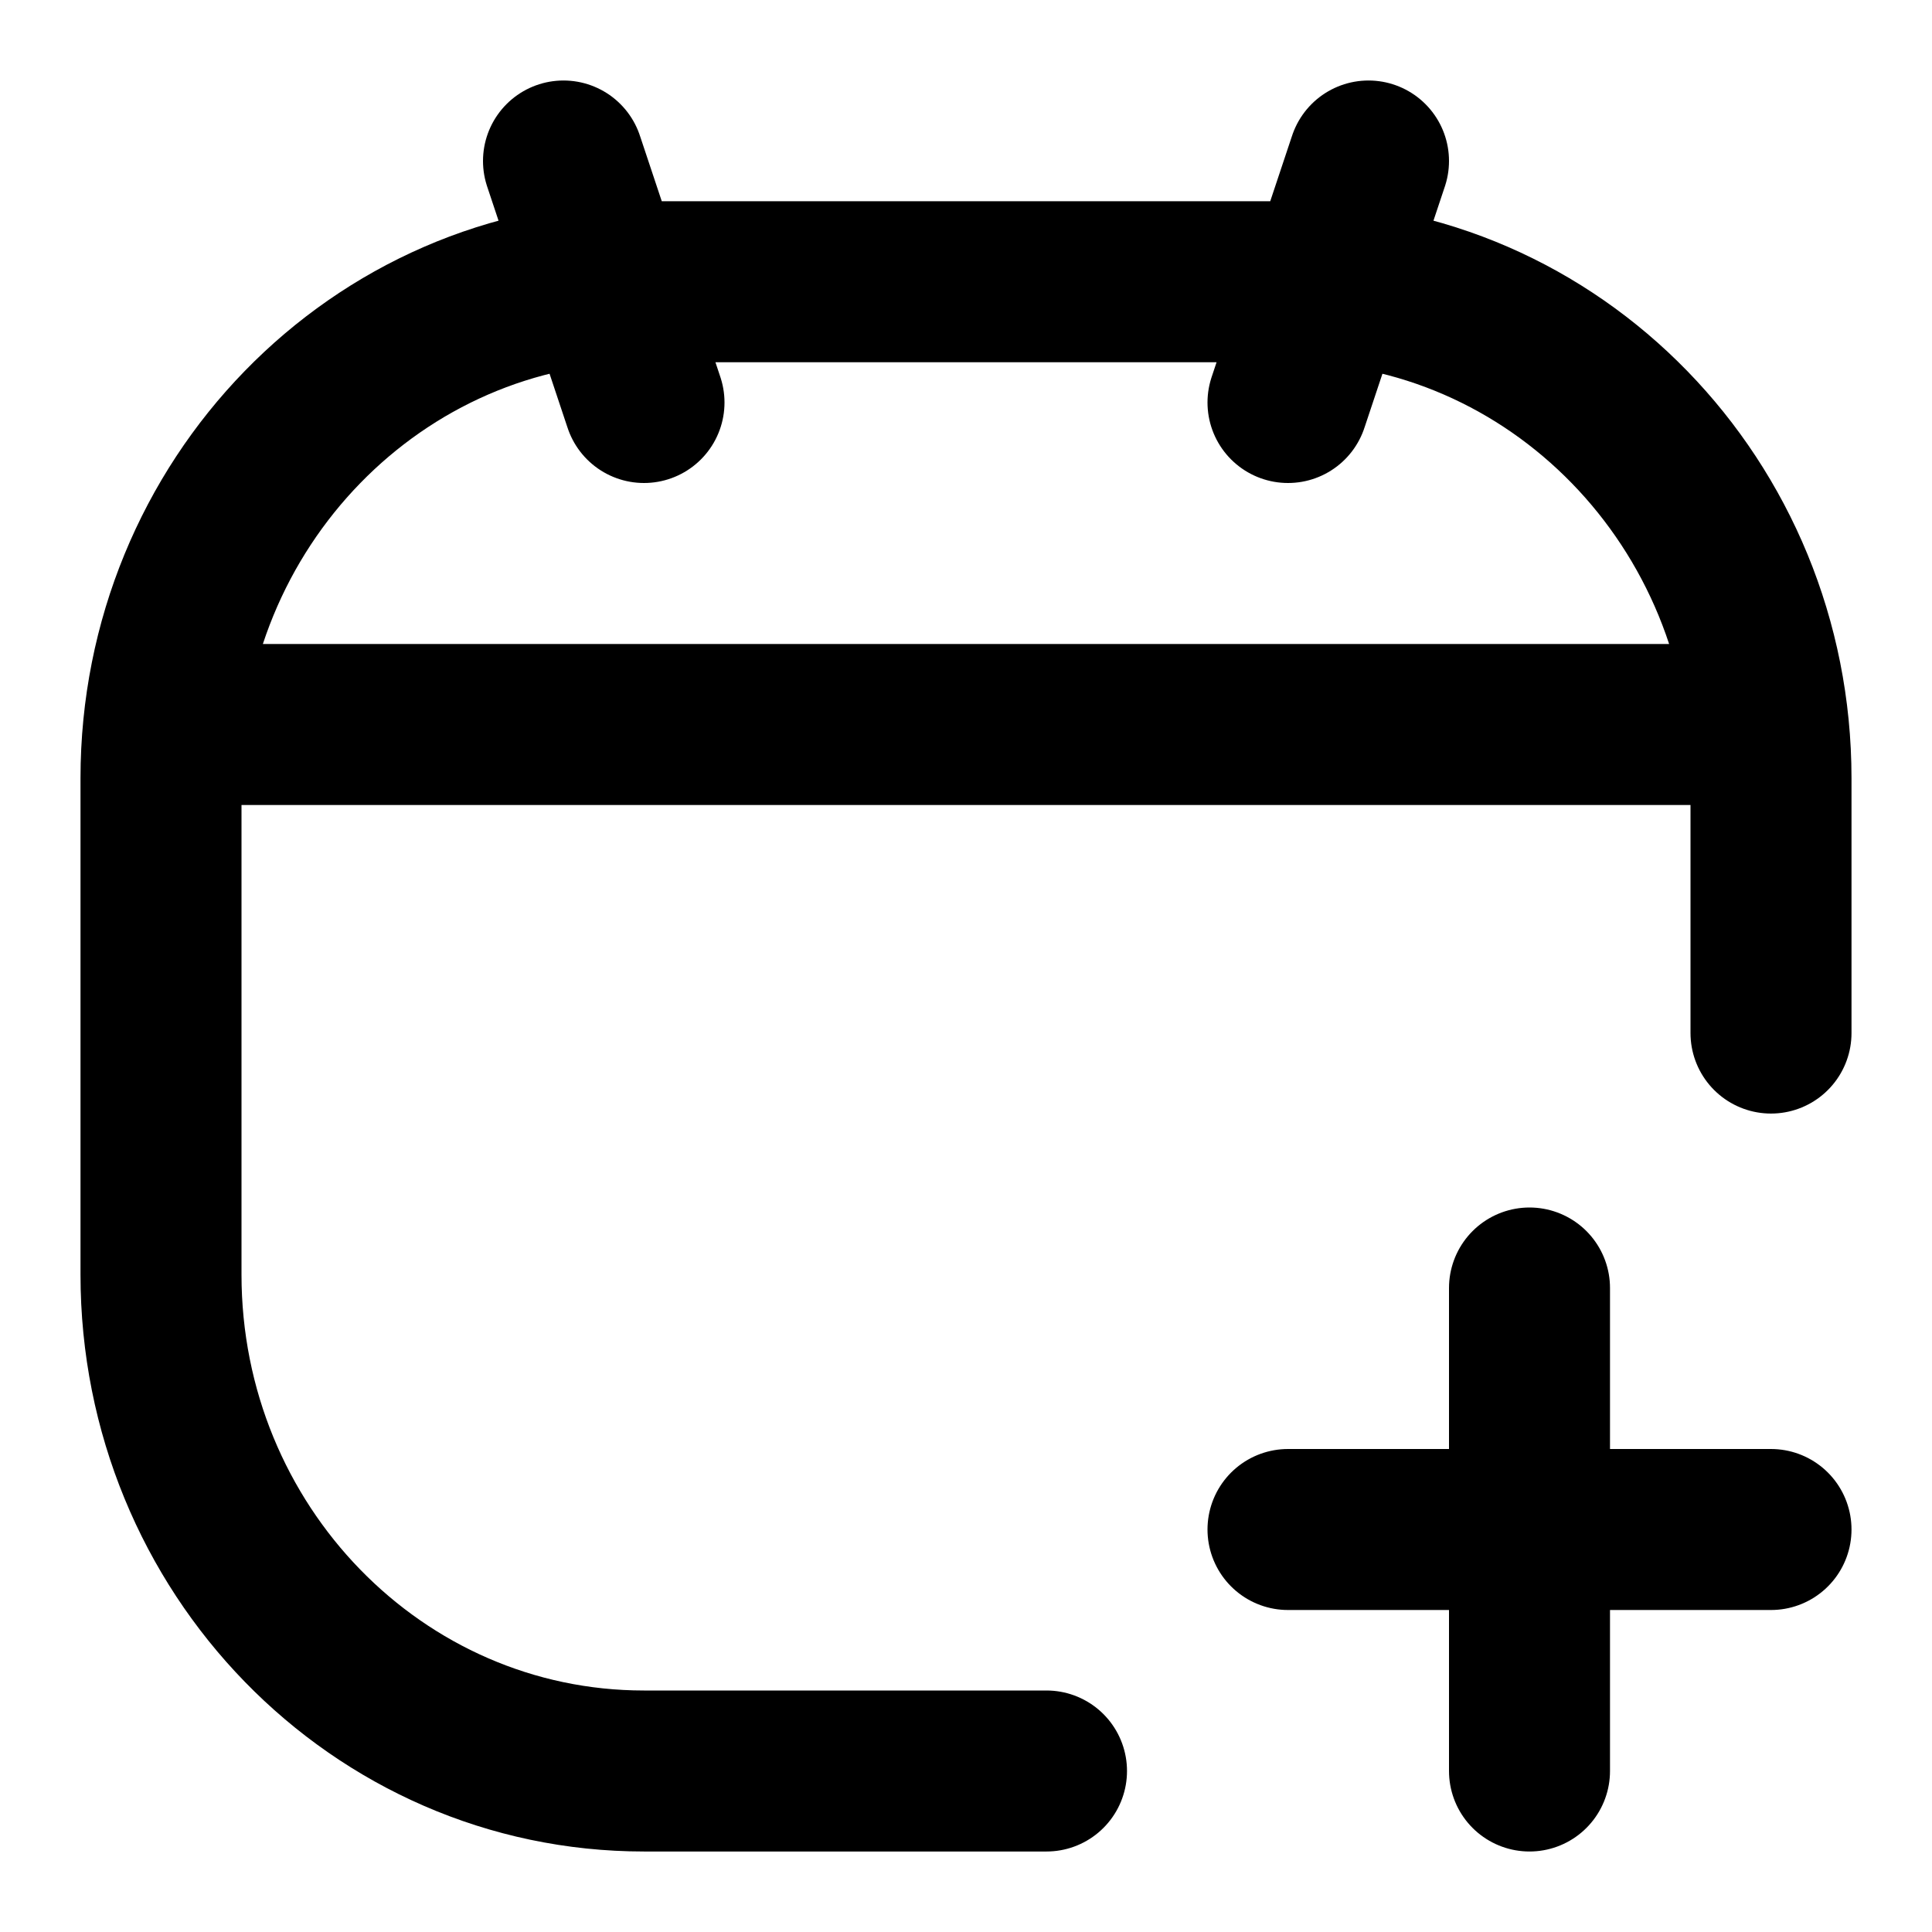
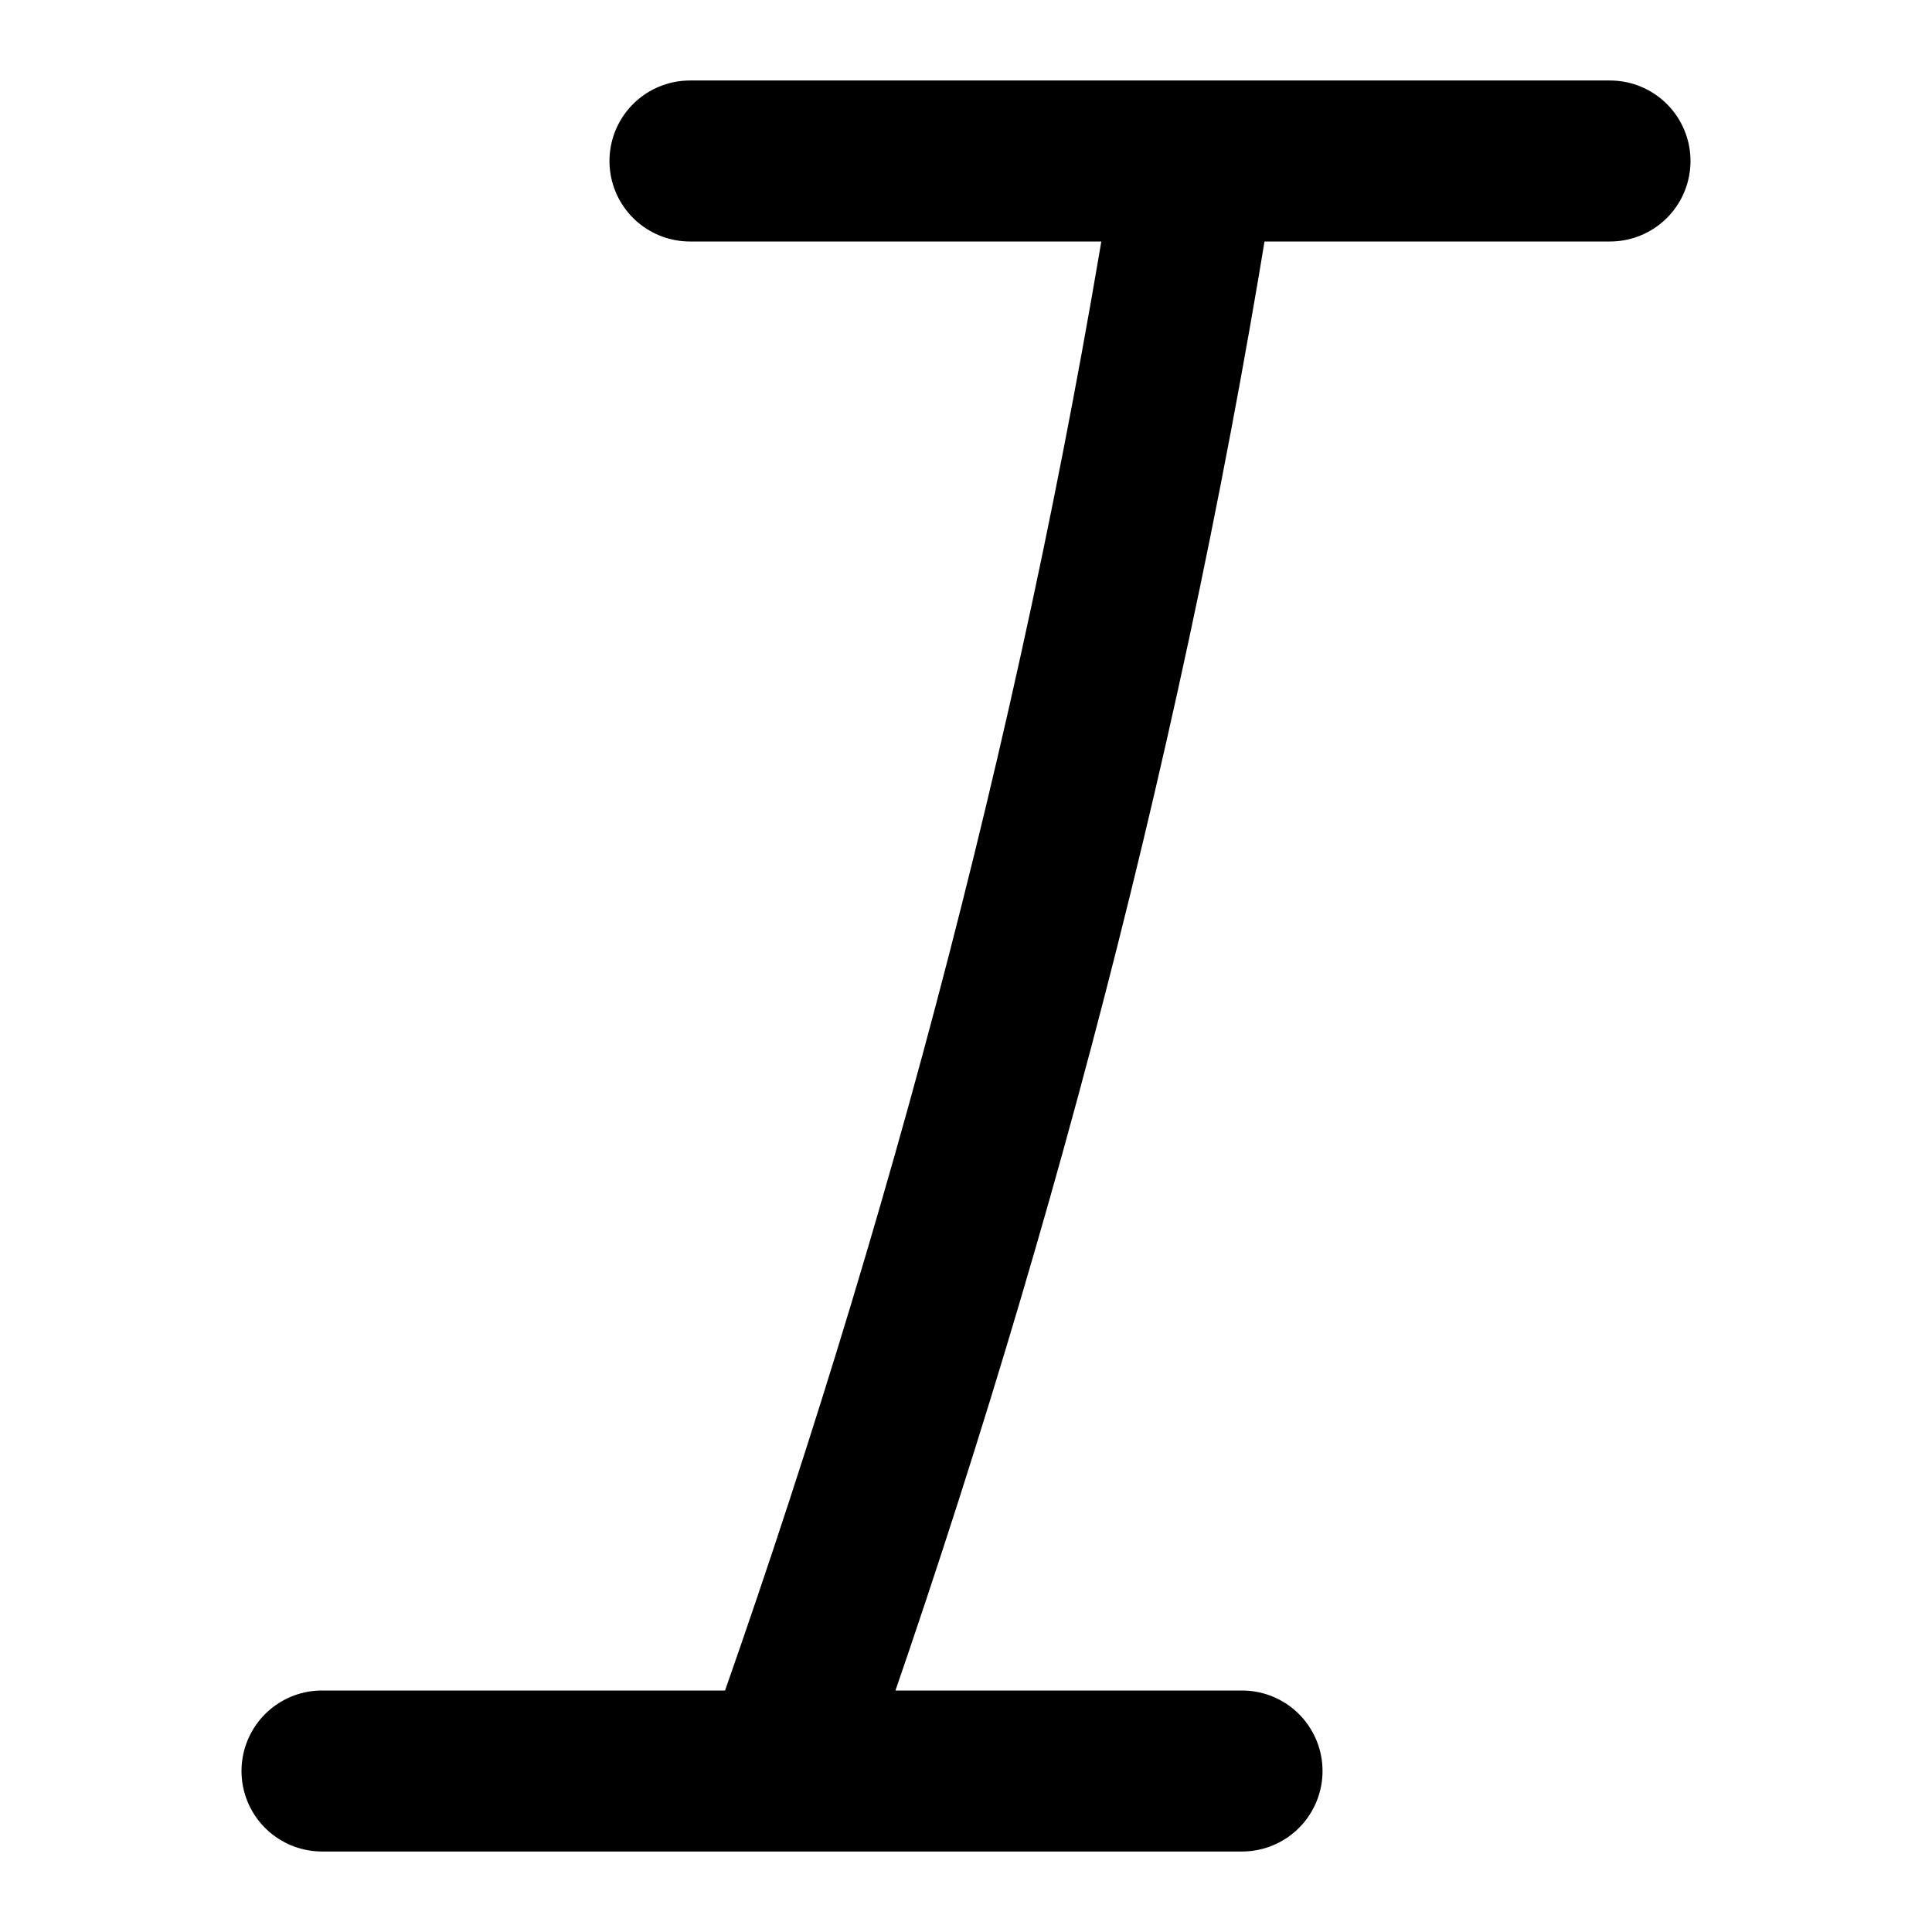
<svg xmlns="http://www.w3.org/2000/svg" width="24" height="24" viewBox="0 0 24 24" fill="none" stroke="currentColor" stroke-width="2" stroke-linecap="round" stroke-linejoin="round">
-   <path d="M22 12.833V9.667C22 6.26 19.314 3.5 16 3.5H8c-3.314 0-6 2.76-6 6.167v6.166C2 19.24 4.686 22 8 22h5M8 5 7 2m9 3 1-3m-1 17h6m-3-3v6m2.5-13h-19" />
+   <path d="M20 2h-5.143m0 0H8.571m6.286 0c-1.071 6.82-2.822 13.501-5.143 20m5.715 0H9.714m0 0H4" />
</svg>
